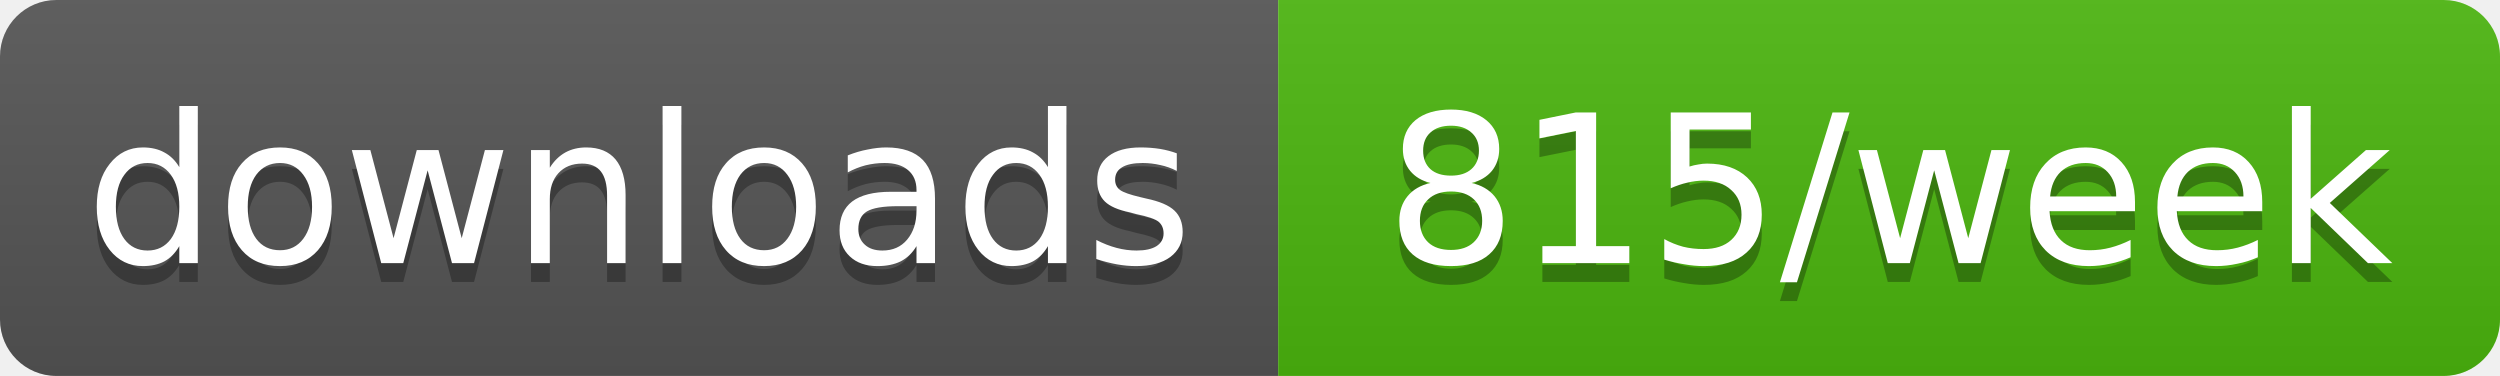
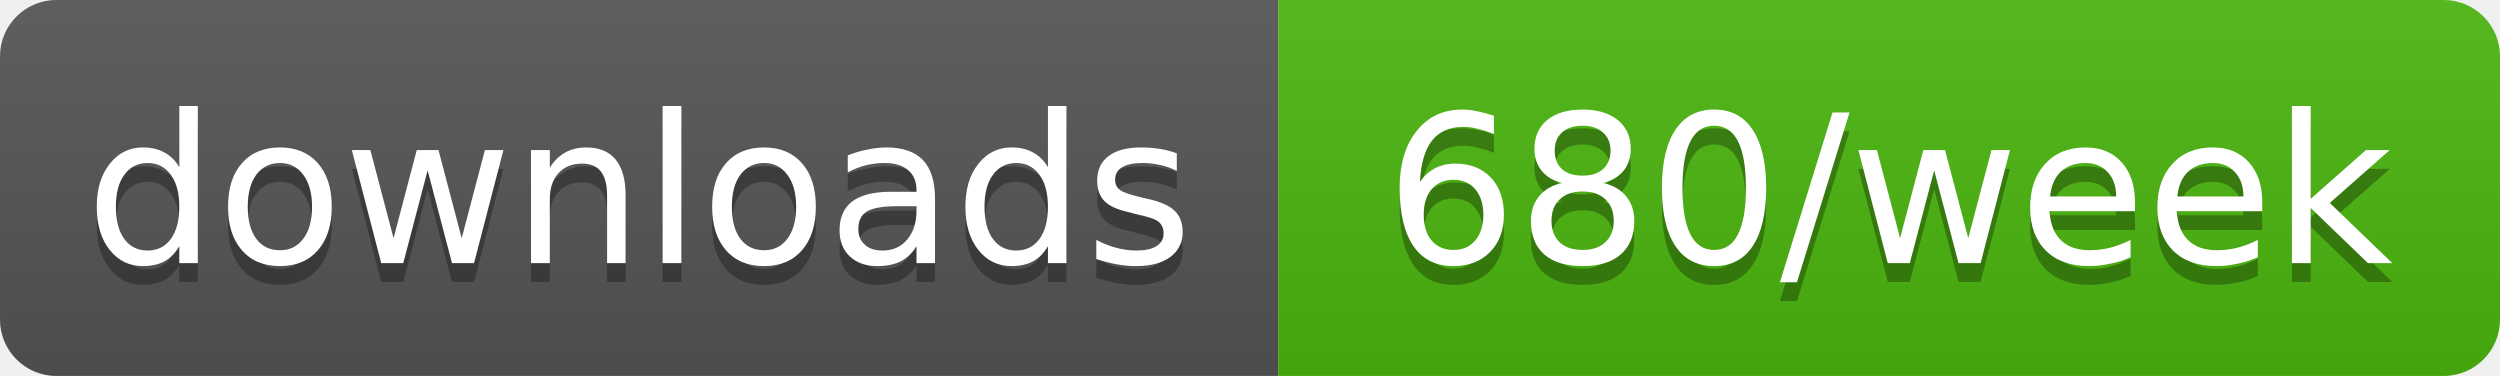
- <svg xmlns="http://www.w3.org/2000/svg" width="133" height="20" role="img" aria-label="downloads: 815/week">
+ <svg xmlns="http://www.w3.org/2000/svg" width="133" height="20" role="img" aria-label="downloads: 680/week">
  <linearGradient id="s" x2="0" y2="100%">
    <stop offset="0" stop-color="#bbb" stop-opacity=".1" />
    <stop offset="1" stop-opacity=".1" />
  </linearGradient>
  <clipPath id="r">
    <rect width="133" height="20" rx="3" fill="#fff" />
  </clipPath>
  <g clip-path="url(#r)">
    <rect width="68" height="20" fill="#555" />
    <rect x="68" width="65" height="20" fill="#4cb70e" />
    <rect width="133" height="20" fill="url(#s)" />
  </g>
  <g fill="#fff" text-anchor="middle" font-family="Verdana,Geneva,DejaVu Sans,sans-serif" text-rendering="geometricPrecision" font-size="11">
    <text aria-hidden="true" x="34" y="15" fill="#010101" fill-opacity=".3" textLength="58.4">downloads</text>
-     <text aria-hidden="true" x="100.5" y="15" fill="#010101" fill-opacity=".3" textLength="54.5">815/week</text>
+     <text aria-hidden="true" x="100.5" y="15" fill="#010101" fill-opacity=".3" textLength="54.5">680/week</text>
    <text x="34" y="14" textLength="58.4">downloads</text>
-     <text x="100.5" y="14" textLength="54.5">815/week</text>
+     <text x="100.5" y="14" textLength="54.5">680/week</text>
  </g>
</svg>
